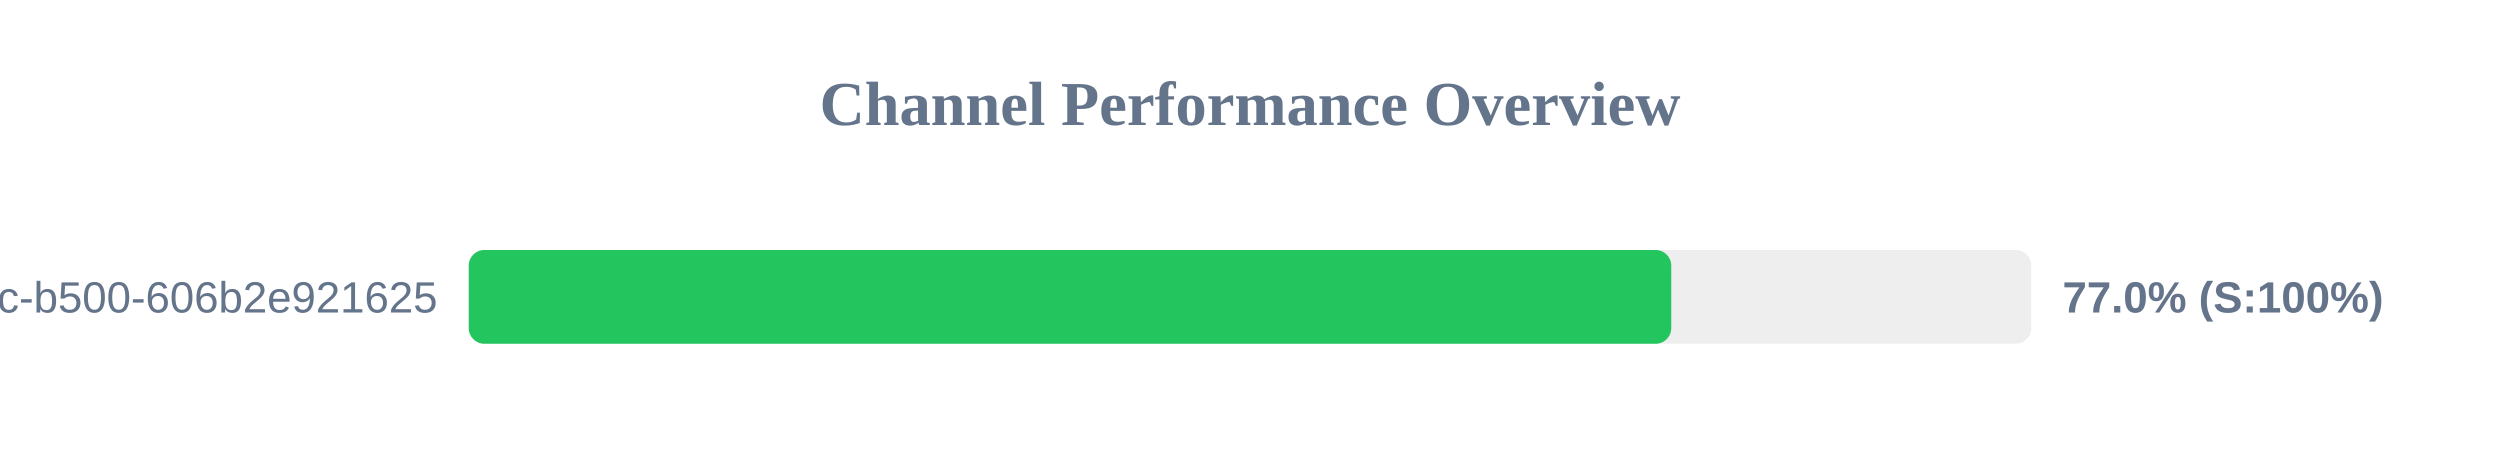
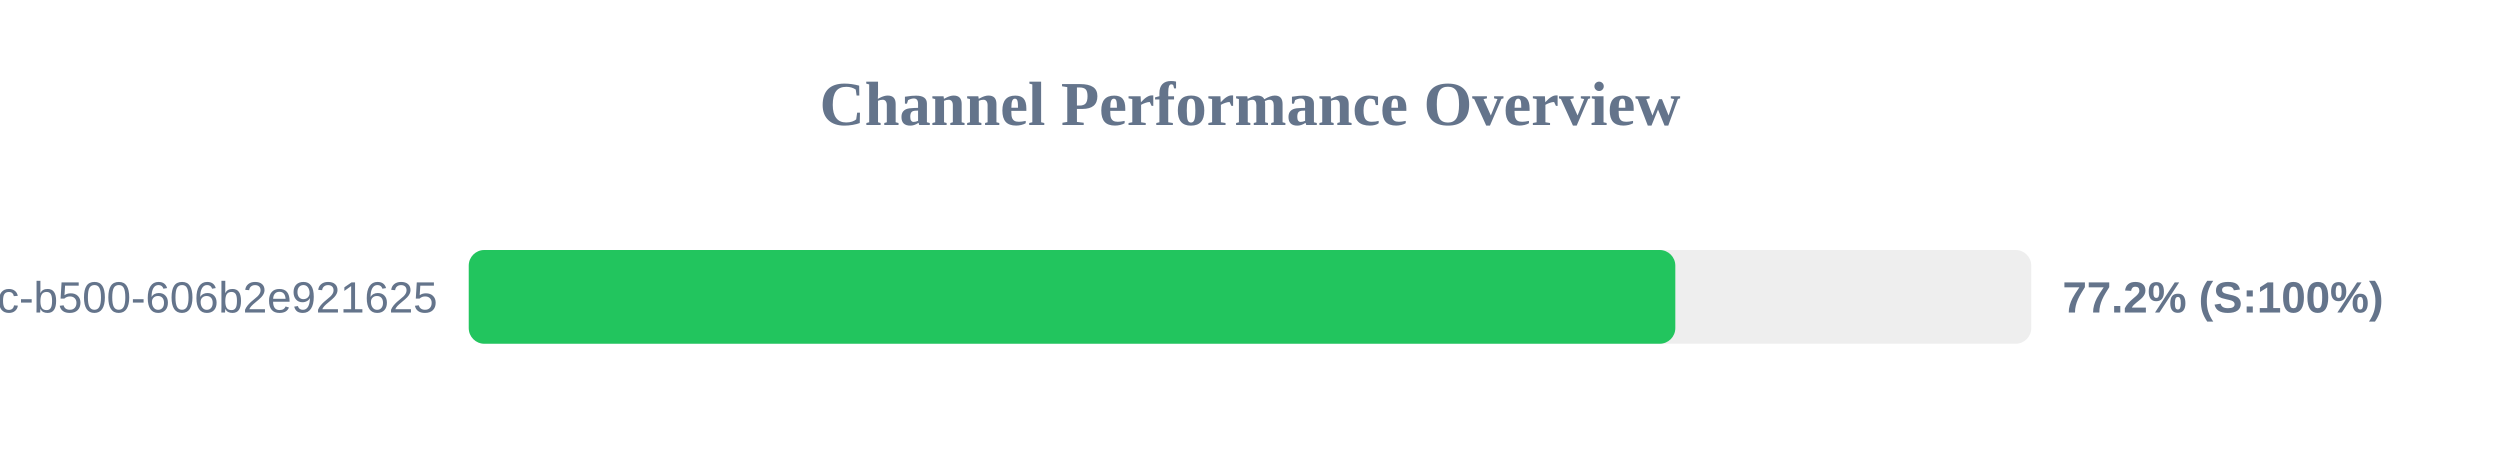
<svg xmlns="http://www.w3.org/2000/svg" width="800" height="150" version="1.1">
  <style>
        .row { font: 14px Arial; fill: #64748b; }
        .score { font: bold 14px Arial; fill: #64748b; }
    </style>
  <text x="400" y="40" text-anchor="middle" font-size="20px" font-weight="bold" fill="#64748b">Channel Performance Overview</text>
  <rect x="150" y="80" width="500" height="30" fill="#eee" rx="5" />
-   <rect x="150" y="80" width="384.8" height="30" fill="#22c55e" rx="5" />
+   <rect x="150" y="80" width="386.1" height="30" fill="#22c55e" rx="5" />
  <text x="140" y="100" text-anchor="end" class="row">?uuid=f901861b-6491-450c-b500-606b2e921625</text>
-   <text x="660" y="100" text-anchor="start" class="score">77.0% (S:100%)</text>
+   <text x="660" y="100" text-anchor="start" class="score">77.2% (S:100%)</text>
</svg>
